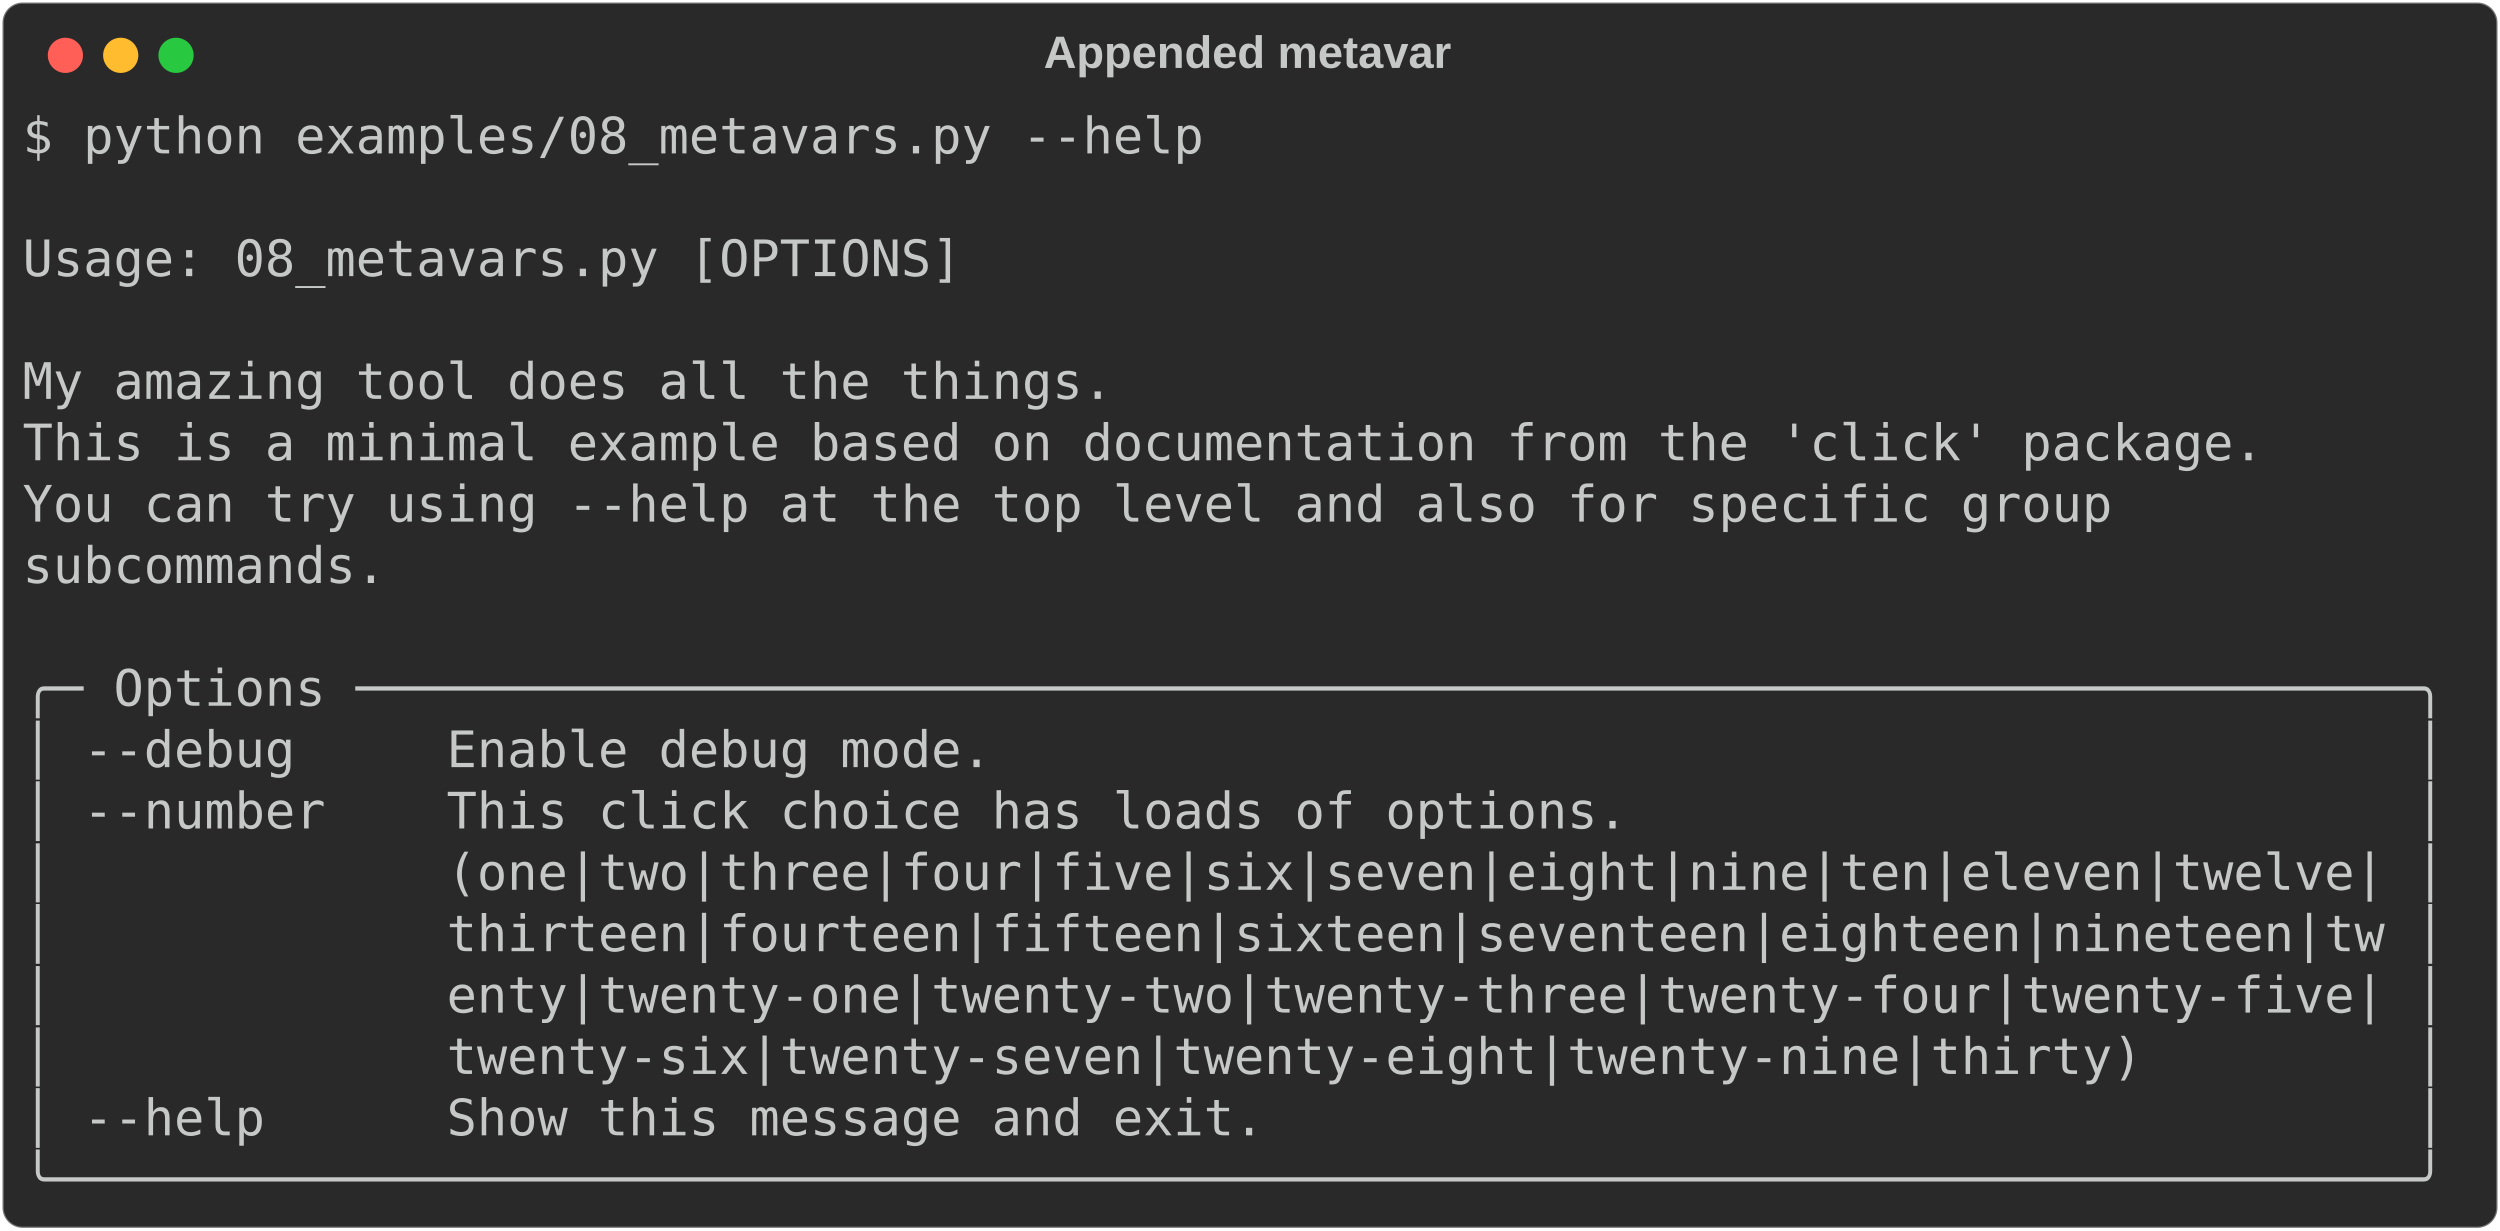
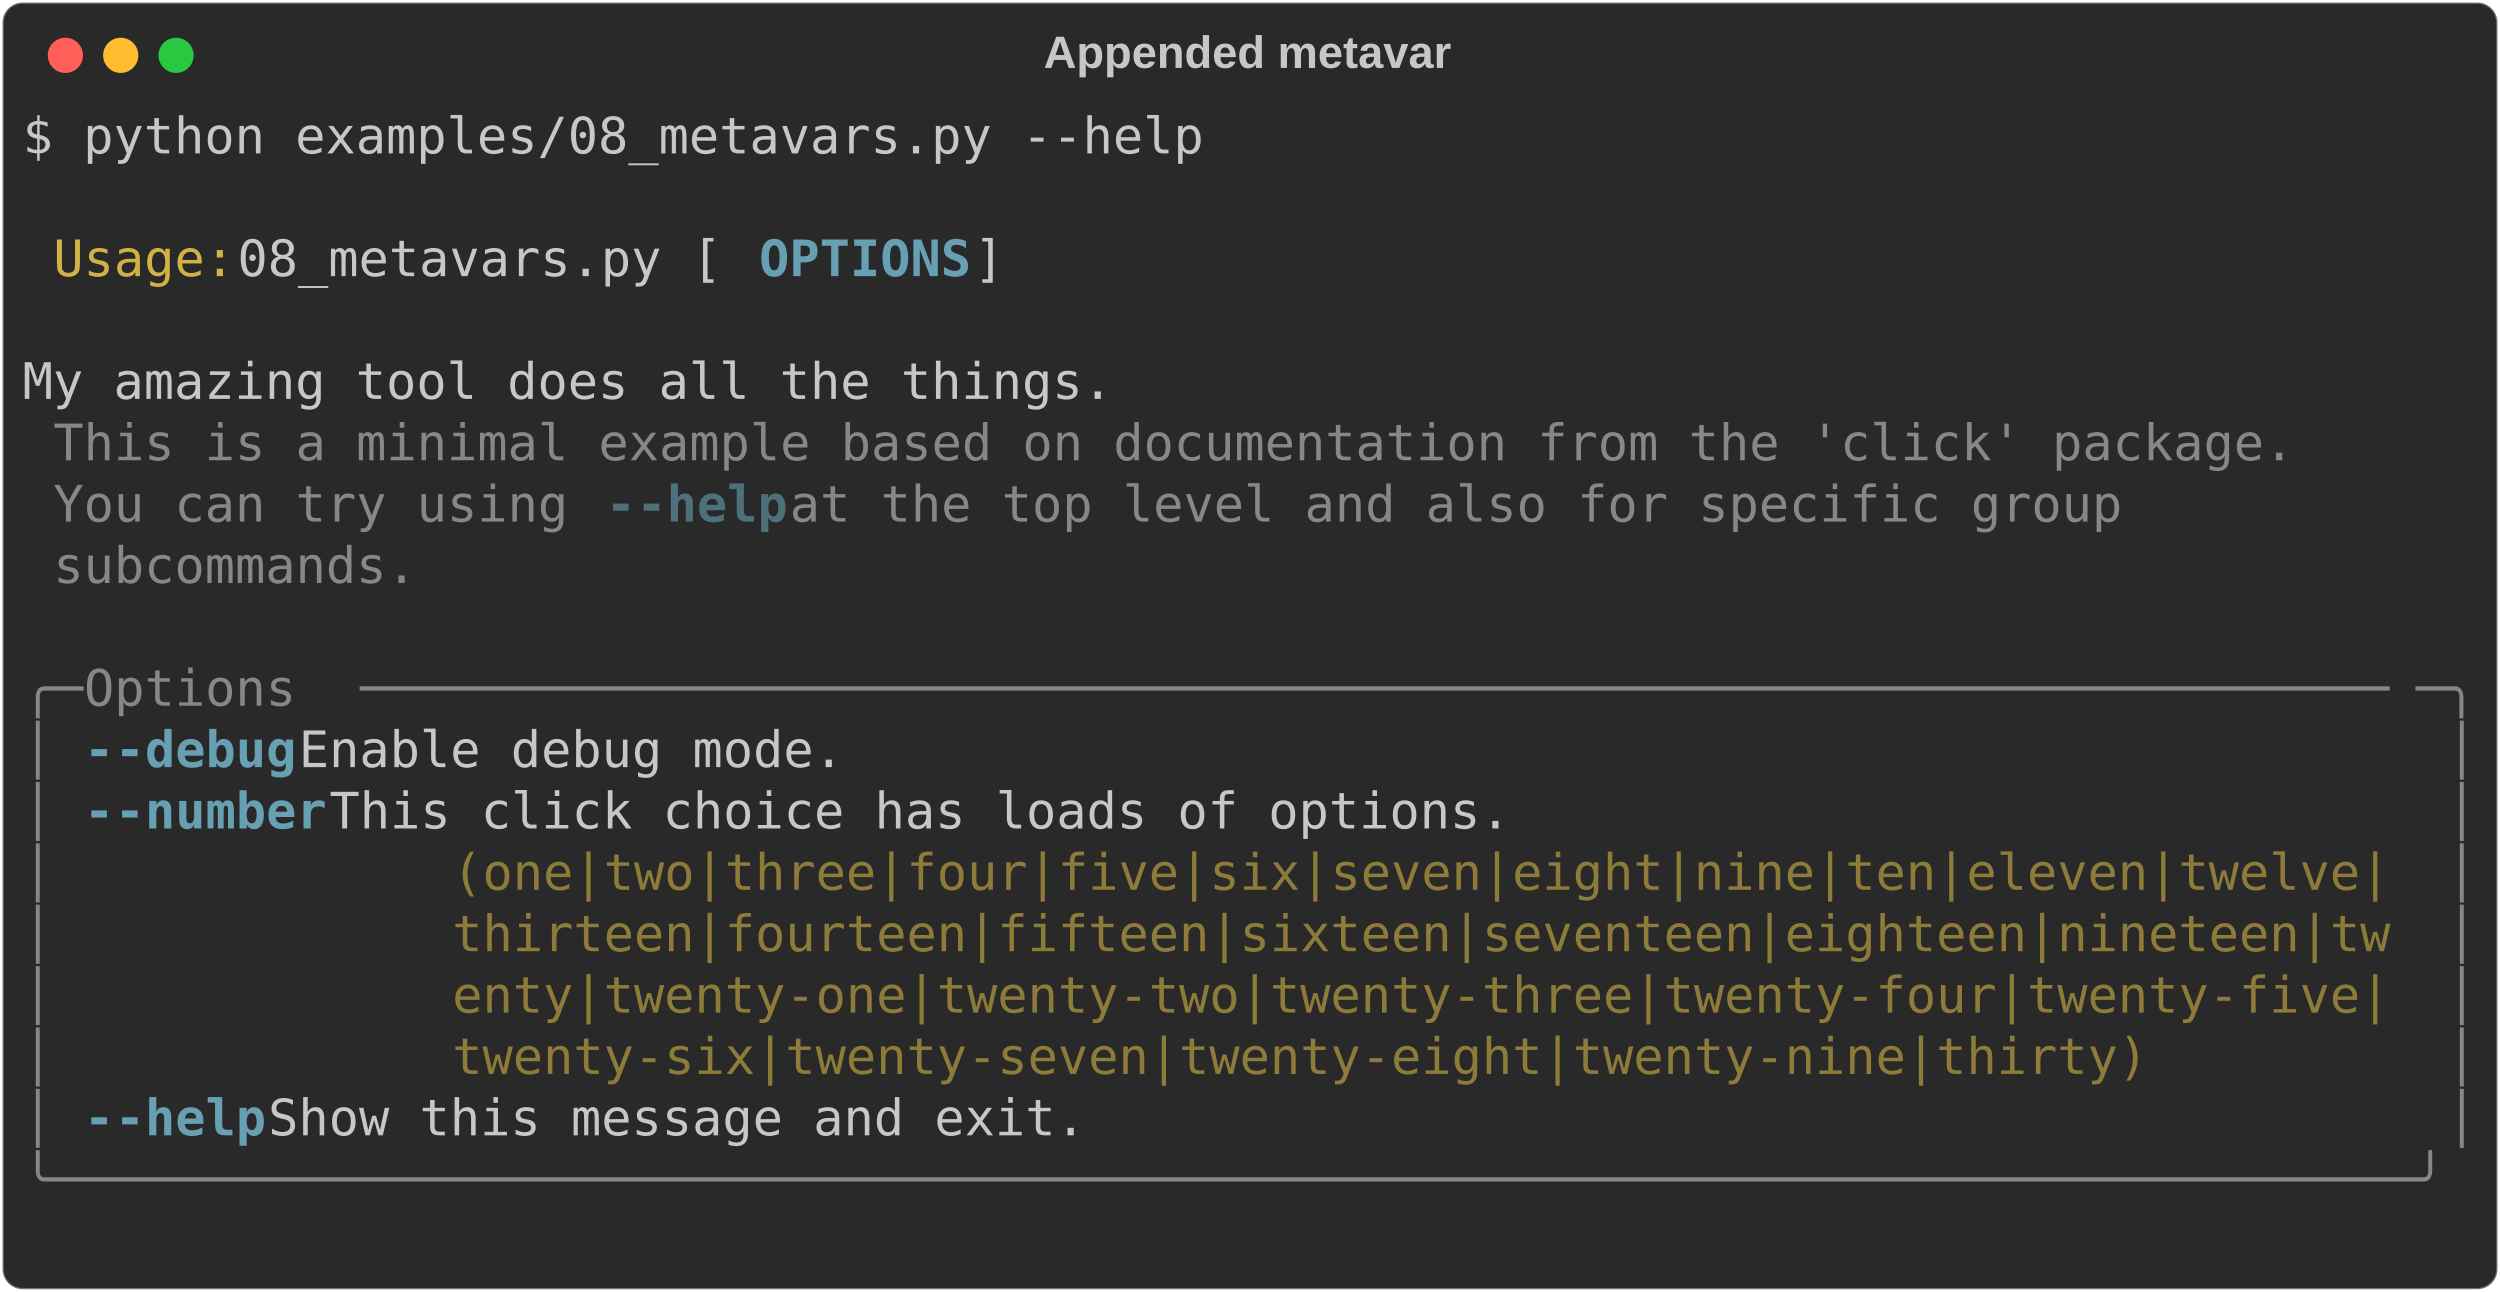
- <svg xmlns="http://www.w3.org/2000/svg" class="rich-terminal" viewBox="0 0 994 489.2">
+ <svg xmlns="http://www.w3.org/2000/svg" class="rich-terminal" viewBox="0 0 994 513.6">
  <style>

    @font-face {
        font-family: "Fira Code";
        src: local("FiraCode-Regular"),
                url("https://cdnjs.cloudflare.com/ajax/libs/firacode/6.2.0/woff2/FiraCode-Regular.woff2") format("woff2"),
                url("https://cdnjs.cloudflare.com/ajax/libs/firacode/6.2.0/woff/FiraCode-Regular.woff") format("woff");
        font-style: normal;
        font-weight: 400;
    }
    @font-face {
        font-family: "Fira Code";
        src: local("FiraCode-Bold"),
                url("https://cdnjs.cloudflare.com/ajax/libs/firacode/6.2.0/woff2/FiraCode-Bold.woff2") format("woff2"),
                url("https://cdnjs.cloudflare.com/ajax/libs/firacode/6.2.0/woff/FiraCode-Bold.woff") format("woff");
        font-style: bold;
        font-weight: 700;
    }

-     .terminal-146870576-matrix {
+     .terminal-235981737-matrix {
        font-family: Fira Code, monospace;
        font-size: 20px;
        line-height: 24.4px;
        font-variant-east-asian: full-width;
    }

-     .terminal-146870576-title {
+     .terminal-235981737-title {
        font-size: 18px;
        font-weight: bold;
        font-family: arial;
    }

-     .terminal-146870576-r1 { fill: #c5c8c6 }
+     .terminal-235981737-r1 { fill: #c5c8c6 }
+ .terminal-235981737-r2 { fill: #d0b344 }
+ .terminal-235981737-r3 { fill: #68a0b3;font-weight: bold }
+ .terminal-235981737-r4 { fill: #868887 }
+ .terminal-235981737-r5 { fill: #4e707b;font-weight: bold }
+ .terminal-235981737-r6 { fill: #8d7b39 }
    </style>
  <defs>
-     <clipPath id="terminal-146870576-clip-terminal">
-       <rect x="0" y="0" width="975.0" height="438.2" />
+     <clipPath id="terminal-235981737-clip-terminal">
+       <rect x="0" y="0" width="975.0" height="462.6" />
    </clipPath>
-     <clipPath id="terminal-146870576-line-0">
+     <clipPath id="terminal-235981737-line-0">
      <rect x="0" y="1.5" width="976" height="24.65" />
    </clipPath>
-     <clipPath id="terminal-146870576-line-1">
+     <clipPath id="terminal-235981737-line-1">
      <rect x="0" y="25.9" width="976" height="24.65" />
    </clipPath>
-     <clipPath id="terminal-146870576-line-2">
+     <clipPath id="terminal-235981737-line-2">
      <rect x="0" y="50.3" width="976" height="24.65" />
    </clipPath>
-     <clipPath id="terminal-146870576-line-3">
+     <clipPath id="terminal-235981737-line-3">
      <rect x="0" y="74.7" width="976" height="24.65" />
    </clipPath>
-     <clipPath id="terminal-146870576-line-4">
+     <clipPath id="terminal-235981737-line-4">
      <rect x="0" y="99.1" width="976" height="24.65" />
    </clipPath>
-     <clipPath id="terminal-146870576-line-5">
+     <clipPath id="terminal-235981737-line-5">
      <rect x="0" y="123.5" width="976" height="24.65" />
    </clipPath>
-     <clipPath id="terminal-146870576-line-6">
+     <clipPath id="terminal-235981737-line-6">
      <rect x="0" y="147.9" width="976" height="24.65" />
    </clipPath>
-     <clipPath id="terminal-146870576-line-7">
+     <clipPath id="terminal-235981737-line-7">
      <rect x="0" y="172.3" width="976" height="24.65" />
    </clipPath>
-     <clipPath id="terminal-146870576-line-8">
+     <clipPath id="terminal-235981737-line-8">
      <rect x="0" y="196.7" width="976" height="24.65" />
    </clipPath>
-     <clipPath id="terminal-146870576-line-9">
+     <clipPath id="terminal-235981737-line-9">
      <rect x="0" y="221.1" width="976" height="24.65" />
    </clipPath>
-     <clipPath id="terminal-146870576-line-10">
+     <clipPath id="terminal-235981737-line-10">
      <rect x="0" y="245.5" width="976" height="24.65" />
    </clipPath>
-     <clipPath id="terminal-146870576-line-11">
+     <clipPath id="terminal-235981737-line-11">
      <rect x="0" y="269.9" width="976" height="24.65" />
    </clipPath>
-     <clipPath id="terminal-146870576-line-12">
+     <clipPath id="terminal-235981737-line-12">
      <rect x="0" y="294.3" width="976" height="24.65" />
    </clipPath>
-     <clipPath id="terminal-146870576-line-13">
+     <clipPath id="terminal-235981737-line-13">
      <rect x="0" y="318.7" width="976" height="24.65" />
    </clipPath>
-     <clipPath id="terminal-146870576-line-14">
+     <clipPath id="terminal-235981737-line-14">
      <rect x="0" y="343.1" width="976" height="24.65" />
    </clipPath>
-     <clipPath id="terminal-146870576-line-15">
+     <clipPath id="terminal-235981737-line-15">
      <rect x="0" y="367.5" width="976" height="24.65" />
    </clipPath>
-     <clipPath id="terminal-146870576-line-16">
+     <clipPath id="terminal-235981737-line-16">
      <rect x="0" y="391.9" width="976" height="24.65" />
    </clipPath>
+     <clipPath id="terminal-235981737-line-17">
+       <rect x="0" y="416.3" width="976" height="24.65" />
+     </clipPath>
  </defs>
-   <rect fill="#292929" stroke="rgba(255,255,255,0.35)" stroke-width="1" x="1" y="1" width="992" height="487.2" rx="8" />
-   <text class="terminal-146870576-title" fill="#c5c8c6" text-anchor="middle" x="496" y="27">Appended metavar</text>
+   <rect fill="#292929" stroke="rgba(255,255,255,0.35)" stroke-width="1" x="1" y="1" width="992" height="511.6" rx="8" />
+   <text class="terminal-235981737-title" fill="#c5c8c6" text-anchor="middle" x="496" y="27">Appended metavar</text>
  <g transform="translate(26,22)">
    <circle cx="0" cy="0" r="7" fill="#ff5f57" />
    <circle cx="22" cy="0" r="7" fill="#febc2e" />
    <circle cx="44" cy="0" r="7" fill="#28c840" />
  </g>
-   <g transform="translate(9, 41)" clip-path="url(#terminal-146870576-clip-terminal)">
-     <g class="terminal-146870576-matrix">
-       <text class="terminal-146870576-r1" x="0" y="20" textLength="475.8" clip-path="url(#terminal-146870576-line-0)">$ python examples/08_metavars.py --help</text>
-       <text class="terminal-146870576-r1" x="976" y="20" textLength="12.2" clip-path="url(#terminal-146870576-line-0)">
+   <g transform="translate(9, 41)" clip-path="url(#terminal-235981737-clip-terminal)">
+     <g class="terminal-235981737-matrix">
+       <text class="terminal-235981737-r1" x="0" y="20" textLength="475.8" clip-path="url(#terminal-235981737-line-0)">$ python examples/08_metavars.py --help</text>
+       <text class="terminal-235981737-r1" x="976" y="20" textLength="12.2" clip-path="url(#terminal-235981737-line-0)">
</text>
-       <text class="terminal-146870576-r1" x="976" y="44.4" textLength="12.2" clip-path="url(#terminal-146870576-line-1)">
+       <text class="terminal-235981737-r1" x="976" y="44.4" textLength="12.2" clip-path="url(#terminal-235981737-line-1)">
</text>
-       <text class="terminal-146870576-r1" x="0" y="68.8" textLength="976" clip-path="url(#terminal-146870576-line-2)"> Usage: 08_metavars.py [OPTIONS]                                                </text>
-       <text class="terminal-146870576-r1" x="976" y="68.8" textLength="12.2" clip-path="url(#terminal-146870576-line-2)">
+       <text class="terminal-235981737-r2" x="12.2" y="68.8" textLength="73.2" clip-path="url(#terminal-235981737-line-2)">Usage:</text>
+       <text class="terminal-235981737-r1" x="85.4" y="68.8" textLength="207.4" clip-path="url(#terminal-235981737-line-2)"> 08_metavars.py [</text>
+       <text class="terminal-235981737-r3" x="292.8" y="68.8" textLength="85.4" clip-path="url(#terminal-235981737-line-2)">OPTIONS</text>
+       <text class="terminal-235981737-r1" x="378.2" y="68.8" textLength="597.8" clip-path="url(#terminal-235981737-line-2)">]                                                </text>
+       <text class="terminal-235981737-r1" x="976" y="68.8" textLength="12.2" clip-path="url(#terminal-235981737-line-2)">
</text>
-       <text class="terminal-146870576-r1" x="976" y="93.2" textLength="12.2" clip-path="url(#terminal-146870576-line-3)">
+       <text class="terminal-235981737-r1" x="976" y="93.2" textLength="12.2" clip-path="url(#terminal-235981737-line-3)">
</text>
-       <text class="terminal-146870576-r1" x="0" y="117.6" textLength="976" clip-path="url(#terminal-146870576-line-4)"> My amazing tool does all the things.                                           </text>
-       <text class="terminal-146870576-r1" x="976" y="117.6" textLength="12.2" clip-path="url(#terminal-146870576-line-4)">
+       <text class="terminal-235981737-r1" x="0" y="117.6" textLength="976" clip-path="url(#terminal-235981737-line-4)"> My amazing tool does all the things.                                           </text>
+       <text class="terminal-235981737-r1" x="976" y="117.6" textLength="12.2" clip-path="url(#terminal-235981737-line-4)">
</text>
-       <text class="terminal-146870576-r1" x="0" y="142" textLength="976" clip-path="url(#terminal-146870576-line-5)"> This is a minimal example based on documentation from the 'click' package.     </text>
-       <text class="terminal-146870576-r1" x="976" y="142" textLength="12.2" clip-path="url(#terminal-146870576-line-5)">
+       <text class="terminal-235981737-r4" x="12.2" y="142" textLength="902.8" clip-path="url(#terminal-235981737-line-5)">This is a minimal example based on documentation from the 'click' package.</text>
+       <text class="terminal-235981737-r1" x="976" y="142" textLength="12.2" clip-path="url(#terminal-235981737-line-5)">
</text>
-       <text class="terminal-146870576-r1" x="0" y="166.4" textLength="976" clip-path="url(#terminal-146870576-line-6)"> You can try using --help at the top level and also for specific group          </text>
-       <text class="terminal-146870576-r1" x="976" y="166.4" textLength="12.2" clip-path="url(#terminal-146870576-line-6)">
+       <text class="terminal-235981737-r4" x="12.2" y="166.4" textLength="219.6" clip-path="url(#terminal-235981737-line-6)">You can try using </text>
+       <text class="terminal-235981737-r5" x="231.8" y="166.4" textLength="12.2" clip-path="url(#terminal-235981737-line-6)">-</text>
+       <text class="terminal-235981737-r5" x="244" y="166.4" textLength="61" clip-path="url(#terminal-235981737-line-6)">-help</text>
+       <text class="terminal-235981737-r4" x="305" y="166.4" textLength="561.2" clip-path="url(#terminal-235981737-line-6)"> at the top level and also for specific group </text>
+       <text class="terminal-235981737-r1" x="976" y="166.4" textLength="12.2" clip-path="url(#terminal-235981737-line-6)">
</text>
-       <text class="terminal-146870576-r1" x="0" y="190.8" textLength="976" clip-path="url(#terminal-146870576-line-7)"> subcommands.                                                                   </text>
-       <text class="terminal-146870576-r1" x="976" y="190.8" textLength="12.2" clip-path="url(#terminal-146870576-line-7)">
+       <text class="terminal-235981737-r4" x="12.2" y="190.8" textLength="146.4" clip-path="url(#terminal-235981737-line-7)">subcommands.</text>
+       <text class="terminal-235981737-r1" x="976" y="190.8" textLength="12.2" clip-path="url(#terminal-235981737-line-7)">
</text>
-       <text class="terminal-146870576-r1" x="976" y="215.2" textLength="12.2" clip-path="url(#terminal-146870576-line-8)">
+       <text class="terminal-235981737-r1" x="976" y="215.2" textLength="12.2" clip-path="url(#terminal-235981737-line-8)">
</text>
-       <text class="terminal-146870576-r1" x="0" y="239.6" textLength="976" clip-path="url(#terminal-146870576-line-9)">╭─ Options ────────────────────────────────────────────────────────────────────╮</text>
-       <text class="terminal-146870576-r1" x="976" y="239.6" textLength="12.2" clip-path="url(#terminal-146870576-line-9)">
+       <text class="terminal-235981737-r4" x="0" y="239.6" textLength="24.4" clip-path="url(#terminal-235981737-line-9)">╭─</text>
+       <text class="terminal-235981737-r4" x="24.4" y="239.6" textLength="109.8" clip-path="url(#terminal-235981737-line-9)"> Options </text>
+       <text class="terminal-235981737-r4" x="134.2" y="239.6" textLength="817.4" clip-path="url(#terminal-235981737-line-9)">───────────────────────────────────────────────────────────────────</text>
+       <text class="terminal-235981737-r4" x="951.6" y="239.6" textLength="24.4" clip-path="url(#terminal-235981737-line-9)">─╮</text>
+       <text class="terminal-235981737-r1" x="976" y="239.6" textLength="12.2" clip-path="url(#terminal-235981737-line-9)">
</text>
-       <text class="terminal-146870576-r1" x="0" y="264" textLength="976" clip-path="url(#terminal-146870576-line-10)">│ --debug     Enable debug mode.                                               │</text>
-       <text class="terminal-146870576-r1" x="976" y="264" textLength="12.2" clip-path="url(#terminal-146870576-line-10)">
+       <text class="terminal-235981737-r4" x="0" y="264" textLength="12.2" clip-path="url(#terminal-235981737-line-10)">│</text>
+       <text class="terminal-235981737-r3" x="24.4" y="264" textLength="12.2" clip-path="url(#terminal-235981737-line-10)">-</text>
+       <text class="terminal-235981737-r3" x="36.6" y="264" textLength="73.2" clip-path="url(#terminal-235981737-line-10)">-debug</text>
+       <text class="terminal-235981737-r1" x="109.8" y="264" textLength="854" clip-path="url(#terminal-235981737-line-10)">     Enable debug mode.                                               </text>
+       <text class="terminal-235981737-r4" x="963.8" y="264" textLength="12.2" clip-path="url(#terminal-235981737-line-10)">│</text>
+       <text class="terminal-235981737-r1" x="976" y="264" textLength="12.2" clip-path="url(#terminal-235981737-line-10)">
</text>
-       <text class="terminal-146870576-r1" x="0" y="288.4" textLength="976" clip-path="url(#terminal-146870576-line-11)">│ --number    This click choice has loads of options.                          │</text>
-       <text class="terminal-146870576-r1" x="976" y="288.4" textLength="12.2" clip-path="url(#terminal-146870576-line-11)">
+       <text class="terminal-235981737-r4" x="0" y="288.4" textLength="12.2" clip-path="url(#terminal-235981737-line-11)">│</text>
+       <text class="terminal-235981737-r3" x="24.4" y="288.4" textLength="12.2" clip-path="url(#terminal-235981737-line-11)">-</text>
+       <text class="terminal-235981737-r3" x="36.6" y="288.4" textLength="85.4" clip-path="url(#terminal-235981737-line-11)">-number</text>
+       <text class="terminal-235981737-r1" x="122" y="288.4" textLength="841.8" clip-path="url(#terminal-235981737-line-11)">    This click choice has loads of options.                          </text>
+       <text class="terminal-235981737-r4" x="963.8" y="288.4" textLength="12.2" clip-path="url(#terminal-235981737-line-11)">│</text>
+       <text class="terminal-235981737-r1" x="976" y="288.4" textLength="12.2" clip-path="url(#terminal-235981737-line-11)">
</text>
-       <text class="terminal-146870576-r1" x="0" y="312.8" textLength="976" clip-path="url(#terminal-146870576-line-12)">│             (one|two|three|four|five|six|seven|eight|nine|ten|eleven|twelve| │</text>
-       <text class="terminal-146870576-r1" x="976" y="312.8" textLength="12.2" clip-path="url(#terminal-146870576-line-12)">
+       <text class="terminal-235981737-r4" x="0" y="312.8" textLength="12.2" clip-path="url(#terminal-235981737-line-12)">│</text>
+       <text class="terminal-235981737-r6" x="170.8" y="312.8" textLength="780.8" clip-path="url(#terminal-235981737-line-12)">(one|two|three|four|five|six|seven|eight|nine|ten|eleven|twelve|</text>
+       <text class="terminal-235981737-r4" x="963.8" y="312.8" textLength="12.2" clip-path="url(#terminal-235981737-line-12)">│</text>
+       <text class="terminal-235981737-r1" x="976" y="312.8" textLength="12.2" clip-path="url(#terminal-235981737-line-12)">
</text>
-       <text class="terminal-146870576-r1" x="0" y="337.2" textLength="976" clip-path="url(#terminal-146870576-line-13)">│             thirteen|fourteen|fifteen|sixteen|seventeen|eighteen|nineteen|tw │</text>
-       <text class="terminal-146870576-r1" x="976" y="337.2" textLength="12.2" clip-path="url(#terminal-146870576-line-13)">
+       <text class="terminal-235981737-r4" x="0" y="337.2" textLength="12.2" clip-path="url(#terminal-235981737-line-13)">│</text>
+       <text class="terminal-235981737-r6" x="170.8" y="337.2" textLength="780.8" clip-path="url(#terminal-235981737-line-13)">thirteen|fourteen|fifteen|sixteen|seventeen|eighteen|nineteen|tw</text>
+       <text class="terminal-235981737-r4" x="963.8" y="337.2" textLength="12.2" clip-path="url(#terminal-235981737-line-13)">│</text>
+       <text class="terminal-235981737-r1" x="976" y="337.2" textLength="12.2" clip-path="url(#terminal-235981737-line-13)">
</text>
-       <text class="terminal-146870576-r1" x="0" y="361.6" textLength="976" clip-path="url(#terminal-146870576-line-14)">│             enty|twenty-one|twenty-two|twenty-three|twenty-four|twenty-five| │</text>
-       <text class="terminal-146870576-r1" x="976" y="361.6" textLength="12.2" clip-path="url(#terminal-146870576-line-14)">
+       <text class="terminal-235981737-r4" x="0" y="361.6" textLength="12.2" clip-path="url(#terminal-235981737-line-14)">│</text>
+       <text class="terminal-235981737-r6" x="170.8" y="361.6" textLength="780.8" clip-path="url(#terminal-235981737-line-14)">enty|twenty-one|twenty-two|twenty-three|twenty-four|twenty-five|</text>
+       <text class="terminal-235981737-r4" x="963.8" y="361.6" textLength="12.2" clip-path="url(#terminal-235981737-line-14)">│</text>
+       <text class="terminal-235981737-r1" x="976" y="361.6" textLength="12.2" clip-path="url(#terminal-235981737-line-14)">
</text>
-       <text class="terminal-146870576-r1" x="0" y="386" textLength="976" clip-path="url(#terminal-146870576-line-15)">│             twenty-six|twenty-seven|twenty-eight|twenty-nine|thirty)         │</text>
-       <text class="terminal-146870576-r1" x="976" y="386" textLength="12.2" clip-path="url(#terminal-146870576-line-15)">
+       <text class="terminal-235981737-r4" x="0" y="386" textLength="12.2" clip-path="url(#terminal-235981737-line-15)">│</text>
+       <text class="terminal-235981737-r6" x="170.8" y="386" textLength="780.8" clip-path="url(#terminal-235981737-line-15)">twenty-six|twenty-seven|twenty-eight|twenty-nine|thirty)        </text>
+       <text class="terminal-235981737-r4" x="963.8" y="386" textLength="12.2" clip-path="url(#terminal-235981737-line-15)">│</text>
+       <text class="terminal-235981737-r1" x="976" y="386" textLength="12.2" clip-path="url(#terminal-235981737-line-15)">
</text>
-       <text class="terminal-146870576-r1" x="0" y="410.4" textLength="976" clip-path="url(#terminal-146870576-line-16)">│ --help      Show this message and exit.                                      │</text>
-       <text class="terminal-146870576-r1" x="976" y="410.4" textLength="12.2" clip-path="url(#terminal-146870576-line-16)">
+       <text class="terminal-235981737-r4" x="0" y="410.4" textLength="12.2" clip-path="url(#terminal-235981737-line-16)">│</text>
+       <text class="terminal-235981737-r3" x="24.4" y="410.4" textLength="12.2" clip-path="url(#terminal-235981737-line-16)">-</text>
+       <text class="terminal-235981737-r3" x="36.6" y="410.4" textLength="61" clip-path="url(#terminal-235981737-line-16)">-help</text>
+       <text class="terminal-235981737-r1" x="97.6" y="410.4" textLength="866.2" clip-path="url(#terminal-235981737-line-16)">      Show this message and exit.                                      </text>
+       <text class="terminal-235981737-r4" x="963.8" y="410.4" textLength="12.2" clip-path="url(#terminal-235981737-line-16)">│</text>
+       <text class="terminal-235981737-r1" x="976" y="410.4" textLength="12.2" clip-path="url(#terminal-235981737-line-16)">
</text>
-       <text class="terminal-146870576-r1" x="0" y="434.8" textLength="976" clip-path="url(#terminal-146870576-line-17)">╰──────────────────────────────────────────────────────────────────────────────╯</text>
-       <text class="terminal-146870576-r1" x="976" y="434.8" textLength="12.2" clip-path="url(#terminal-146870576-line-17)">
+       <text class="terminal-235981737-r4" x="0" y="434.8" textLength="976" clip-path="url(#terminal-235981737-line-17)">╰──────────────────────────────────────────────────────────────────────────────╯</text>
+       <text class="terminal-235981737-r1" x="976" y="434.8" textLength="12.2" clip-path="url(#terminal-235981737-line-17)">
+ </text>
+       <text class="terminal-235981737-r1" x="976" y="459.2" textLength="12.2" clip-path="url(#terminal-235981737-line-18)">
</text>
    </g>
  </g>
</svg>
